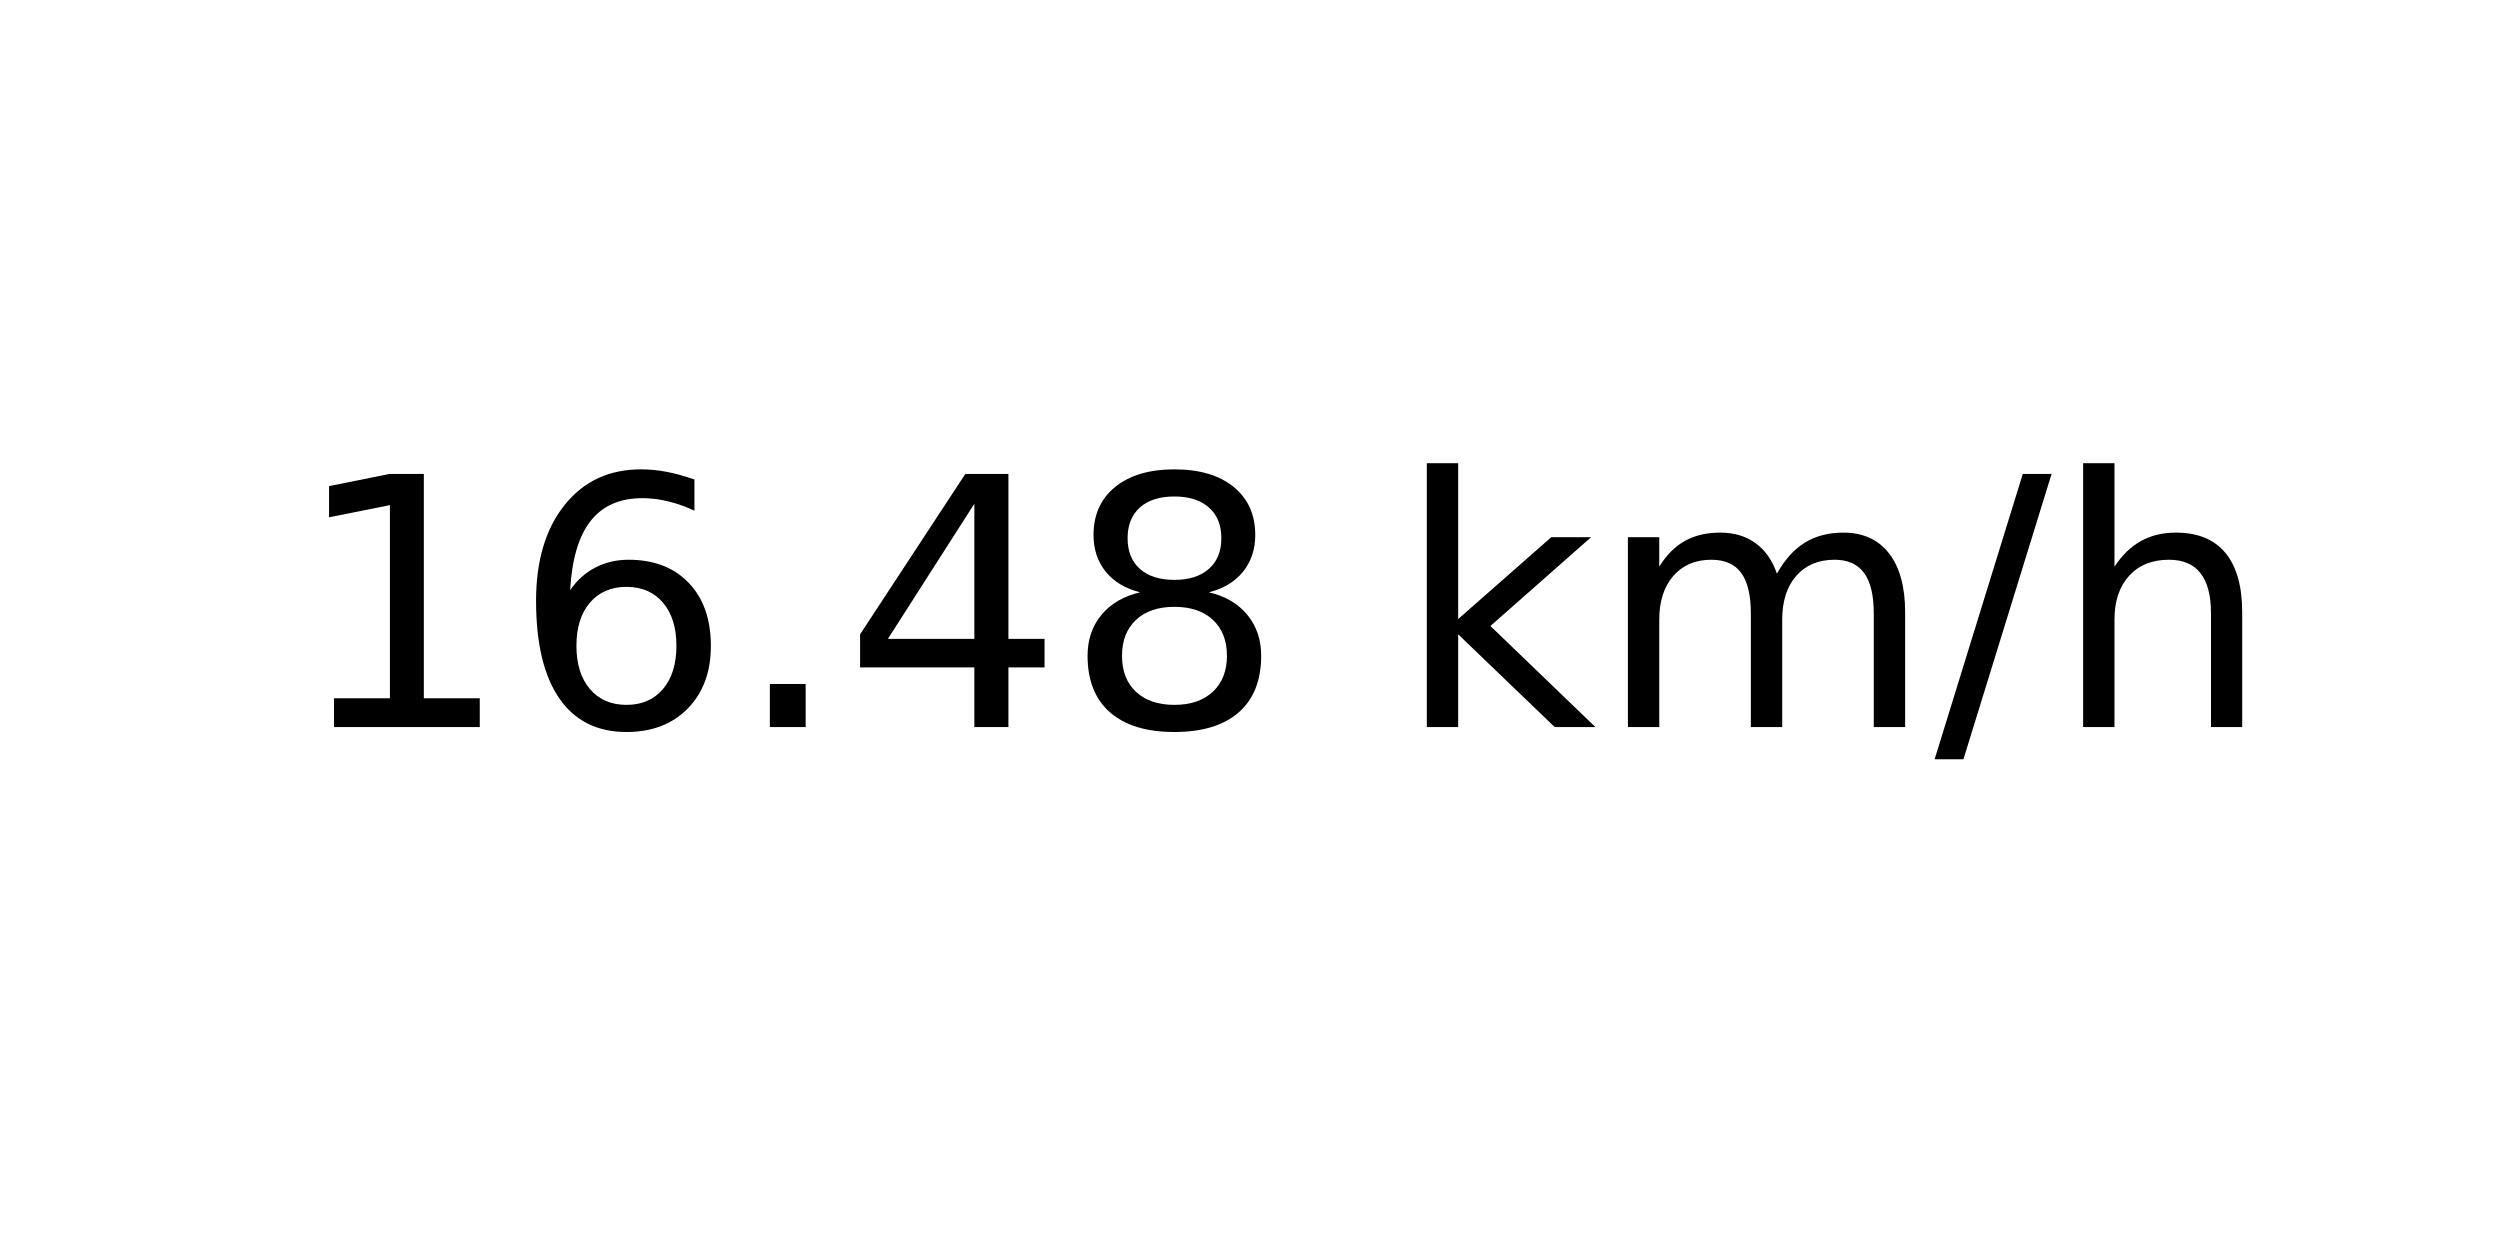
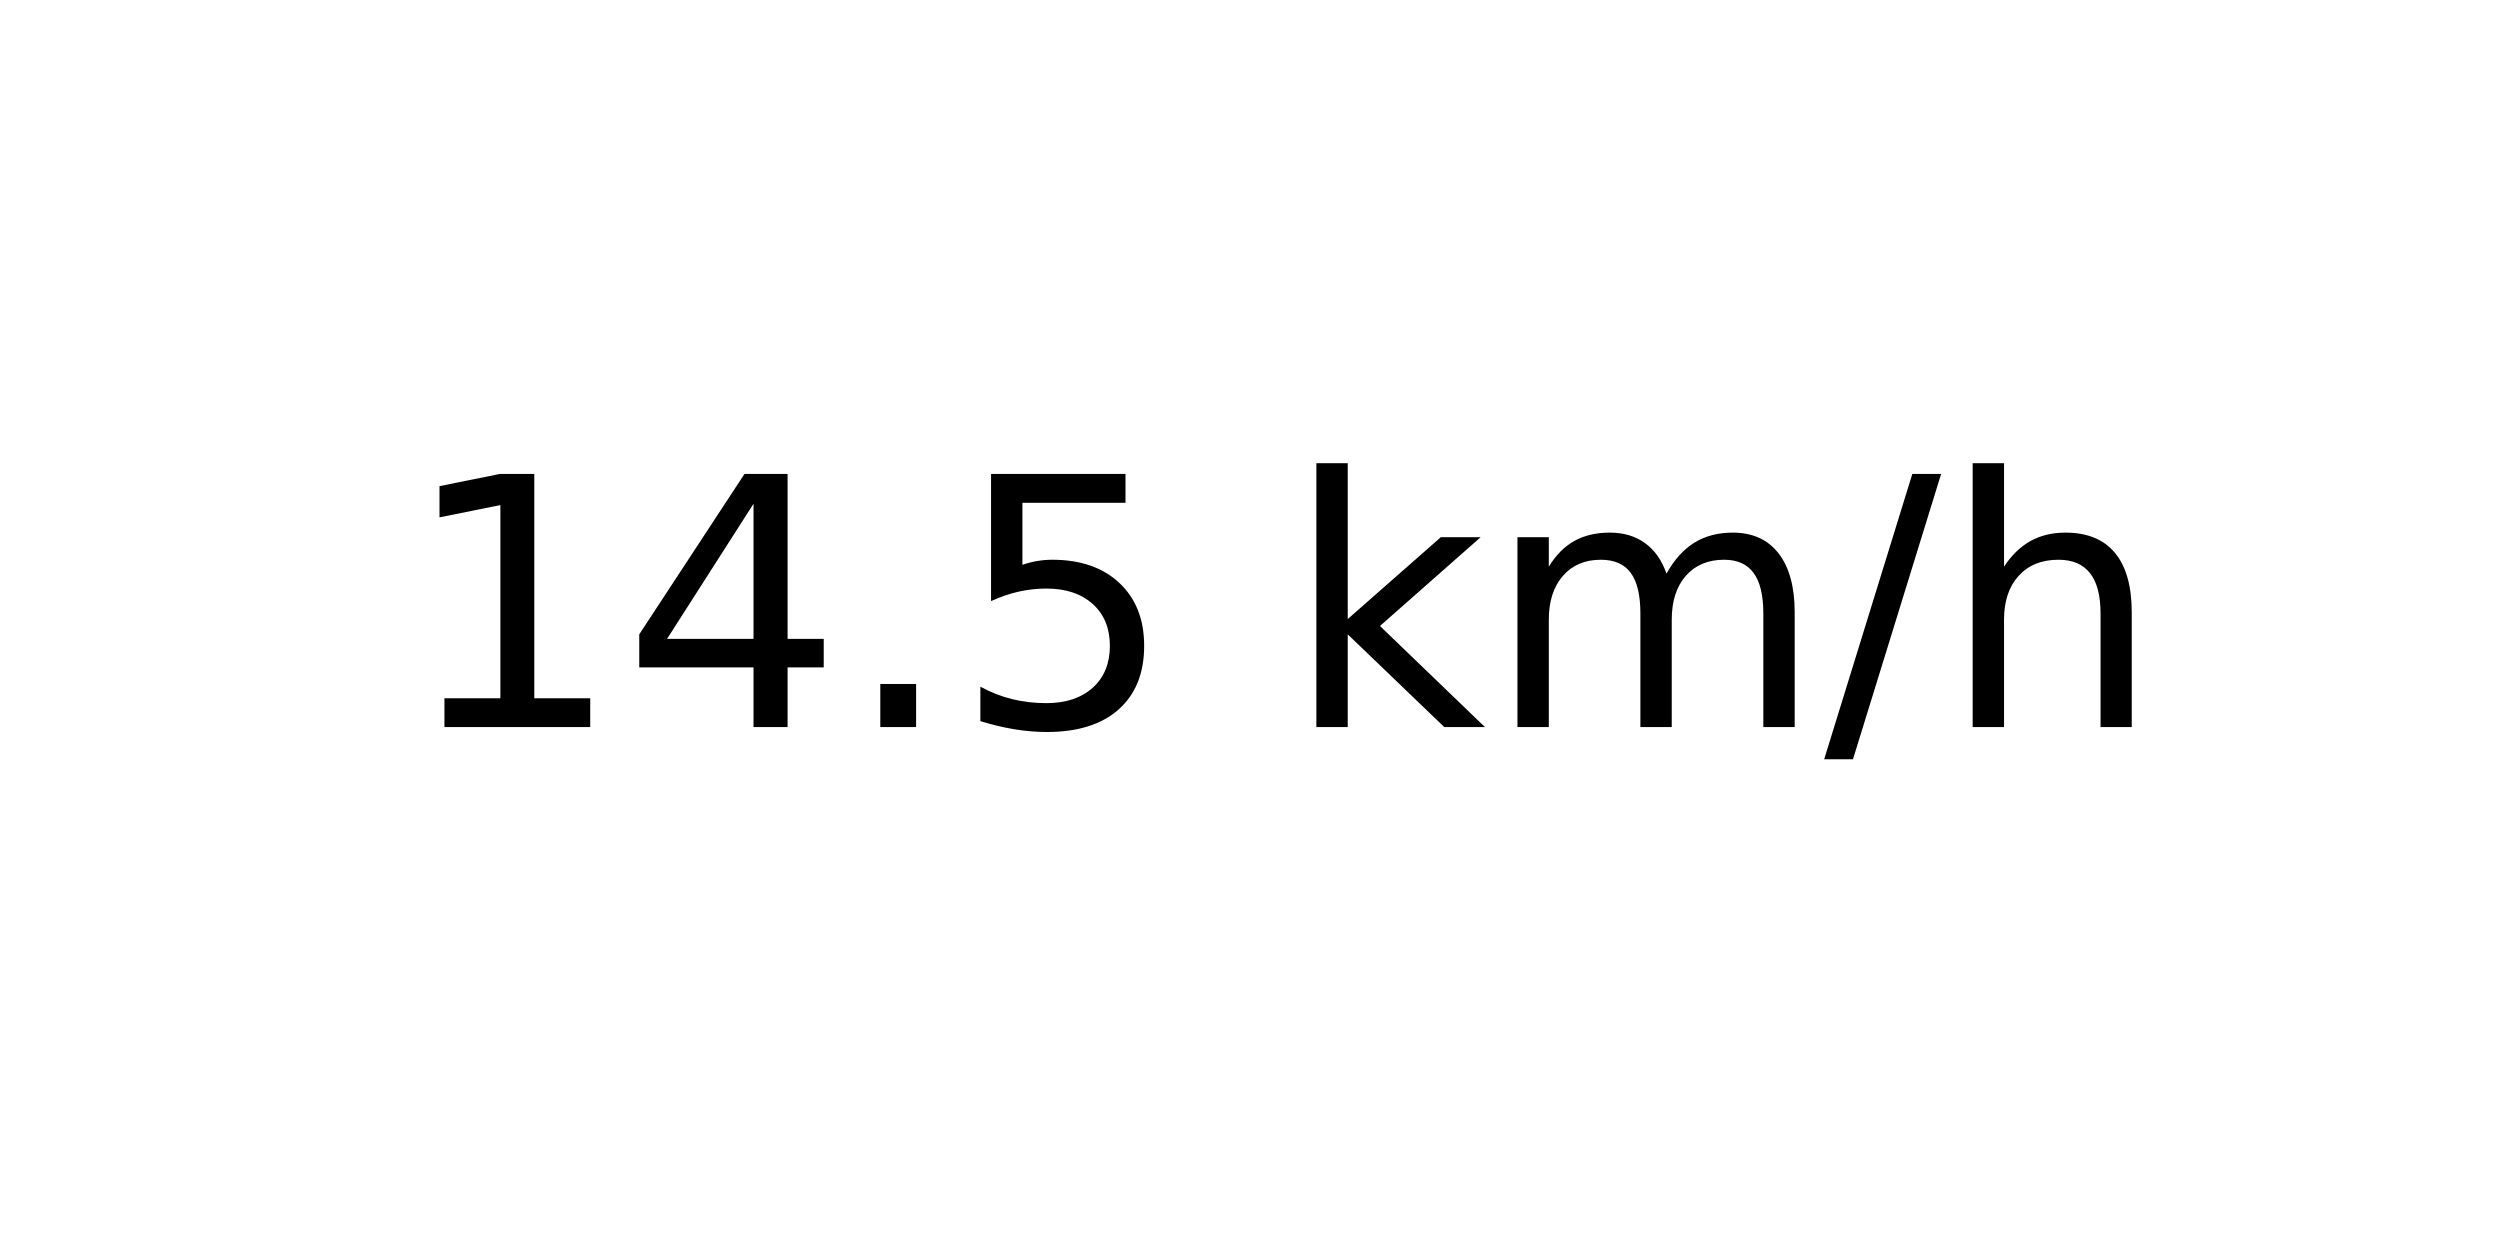
<svg xmlns="http://www.w3.org/2000/svg" xmlns:xlink="http://www.w3.org/1999/xlink" width="72pt" height="36pt" viewBox="0 0 72 36" version="1.1">
  <defs>
    <style type="text/css">*{stroke-linejoin: round; stroke-linecap: butt}</style>
  </defs>
  <g id="figure_1">
    <g id="axes_1">
      <g id="text_1">
-         <g transform="translate(8.378125 20.93937) scale(0.1 -0.1)">
+         <g transform="translate(11.55937 20.93937) scale(0.1 -0.1)">
          <defs>
            <path id="DejaVuSans-31" d="M 794 531  L 1825 531  L 1825 4091  L 703 3866  L 703 4441  L 1819 4666  L 2450 4666  L 2450 531  L 3481 531  L 3481 0  L 794 0  L 794 531  z " transform="scale(0.015625)" />
-             <path id="DejaVuSans-36" d="M 2113 2584  Q 1688 2584 1439 2293  Q 1191 2003 1191 1497  Q 1191 994 1439 701  Q 1688 409 2113 409  Q 2538 409 2786 701  Q 3034 994 3034 1497  Q 3034 2003 2786 2293  Q 2538 2584 2113 2584  z M 3366 4563  L 3366 3988  Q 3128 4100 2886 4159  Q 2644 4219 2406 4219  Q 1781 4219 1451 3797  Q 1122 3375 1075 2522  Q 1259 2794 1537 2939  Q 1816 3084 2150 3084  Q 2853 3084 3261 2657  Q 3669 2231 3669 1497  Q 3669 778 3244 343  Q 2819 -91 2113 -91  Q 1303 -91 875 529  Q 447 1150 447 2328  Q 447 3434 972 4092  Q 1497 4750 2381 4750  Q 2619 4750 2861 4703  Q 3103 4656 3366 4563  z " transform="scale(0.015625)" />
+             <path id="DejaVuSans-34" d="M 2419 4116  L 825 1625  L 2419 1625  L 2419 4116  z M 2253 4666  L 3047 4666  L 3047 1625  L 3713 1625  L 3713 1100  L 3047 1100  L 3047 0  L 2419 0  L 2419 1100  L 313 1100  L 313 1709  L 2253 4666  z " transform="scale(0.015625)" />
            <path id="DejaVuSans-2e" d="M 684 794  L 1344 794  L 1344 0  L 684 0  L 684 794  z " transform="scale(0.015625)" />
-             <path id="DejaVuSans-34" d="M 2419 4116  L 825 1625  L 2419 1625  L 2419 4116  z M 2253 4666  L 3047 4666  L 3047 1625  L 3713 1625  L 3713 1100  L 3047 1100  L 3047 0  L 2419 0  L 2419 1100  L 313 1100  L 313 1709  L 2253 4666  z " transform="scale(0.015625)" />
-             <path id="DejaVuSans-38" d="M 2034 2216  Q 1584 2216 1326 1975  Q 1069 1734 1069 1313  Q 1069 891 1326 650  Q 1584 409 2034 409  Q 2484 409 2743 651  Q 3003 894 3003 1313  Q 3003 1734 2745 1975  Q 2488 2216 2034 2216  z M 1403 2484  Q 997 2584 770 2862  Q 544 3141 544 3541  Q 544 4100 942 4425  Q 1341 4750 2034 4750  Q 2731 4750 3128 4425  Q 3525 4100 3525 3541  Q 3525 3141 3298 2862  Q 3072 2584 2669 2484  Q 3125 2378 3379 2068  Q 3634 1759 3634 1313  Q 3634 634 3220 271  Q 2806 -91 2034 -91  Q 1263 -91 848 271  Q 434 634 434 1313  Q 434 1759 690 2068  Q 947 2378 1403 2484  z M 1172 3481  Q 1172 3119 1398 2916  Q 1625 2713 2034 2713  Q 2441 2713 2670 2916  Q 2900 3119 2900 3481  Q 2900 3844 2670 4047  Q 2441 4250 2034 4250  Q 1625 4250 1398 4047  Q 1172 3844 1172 3481  z " transform="scale(0.015625)" />
+             <path id="DejaVuSans-35" d="M 691 4666  L 3169 4666  L 3169 4134  L 1269 4134  L 1269 2991  Q 1406 3038 1543 3061  Q 1681 3084 1819 3084  Q 2600 3084 3056 2656  Q 3513 2228 3513 1497  Q 3513 744 3044 326  Q 2575 -91 1722 -91  Q 1428 -91 1123 -41  Q 819 9 494 109  L 494 744  Q 775 591 1075 516  Q 1375 441 1709 441  Q 2250 441 2565 725  Q 2881 1009 2881 1497  Q 2881 1984 2565 2268  Q 2250 2553 1709 2553  Q 1456 2553 1204 2497  Q 953 2441 691 2322  L 691 4666  z " transform="scale(0.015625)" />
            <path id="DejaVuSans-20" transform="scale(0.015625)" />
            <path id="DejaVuSans-6b" d="M 581 4863  L 1159 4863  L 1159 1991  L 2875 3500  L 3609 3500  L 1753 1863  L 3688 0  L 2938 0  L 1159 1709  L 1159 0  L 581 0  L 581 4863  z " transform="scale(0.015625)" />
            <path id="DejaVuSans-6d" d="M 3328 2828  Q 3544 3216 3844 3400  Q 4144 3584 4550 3584  Q 5097 3584 5394 3201  Q 5691 2819 5691 2113  L 5691 0  L 5113 0  L 5113 2094  Q 5113 2597 4934 2840  Q 4756 3084 4391 3084  Q 3944 3084 3684 2787  Q 3425 2491 3425 1978  L 3425 0  L 2847 0  L 2847 2094  Q 2847 2600 2669 2842  Q 2491 3084 2119 3084  Q 1678 3084 1418 2786  Q 1159 2488 1159 1978  L 1159 0  L 581 0  L 581 3500  L 1159 3500  L 1159 2956  Q 1356 3278 1631 3431  Q 1906 3584 2284 3584  Q 2666 3584 2933 3390  Q 3200 3197 3328 2828  z " transform="scale(0.015625)" />
            <path id="DejaVuSans-2f" d="M 1625 4666  L 2156 4666  L 531 -594  L 0 -594  L 1625 4666  z " transform="scale(0.015625)" />
            <path id="DejaVuSans-68" d="M 3513 2113  L 3513 0  L 2938 0  L 2938 2094  Q 2938 2591 2744 2837  Q 2550 3084 2163 3084  Q 1697 3084 1428 2787  Q 1159 2491 1159 1978  L 1159 0  L 581 0  L 581 4863  L 1159 4863  L 1159 2956  Q 1366 3272 1645 3428  Q 1925 3584 2291 3584  Q 2894 3584 3203 3211  Q 3513 2838 3513 2113  z " transform="scale(0.015625)" />
          </defs>
          <use xlink:href="#DejaVuSans-31" />
-           <use xlink:href="#DejaVuSans-36" x="63.623" />
+           <use xlink:href="#DejaVuSans-34" x="63.623" />
          <use xlink:href="#DejaVuSans-2e" x="127.246" />
-           <use xlink:href="#DejaVuSans-34" x="159.033" />
-           <use xlink:href="#DejaVuSans-38" x="222.656" />
-           <use xlink:href="#DejaVuSans-20" x="286.279" />
-           <use xlink:href="#DejaVuSans-6b" x="318.066" />
-           <use xlink:href="#DejaVuSans-6d" x="375.977" />
-           <use xlink:href="#DejaVuSans-2f" x="473.389" />
-           <use xlink:href="#DejaVuSans-68" x="507.08" />
+           <use xlink:href="#DejaVuSans-35" x="159.033" />
+           <use xlink:href="#DejaVuSans-20" x="222.656" />
+           <use xlink:href="#DejaVuSans-6b" x="254.443" />
+           <use xlink:href="#DejaVuSans-6d" x="312.354" />
+           <use xlink:href="#DejaVuSans-2f" x="409.766" />
+           <use xlink:href="#DejaVuSans-68" x="443.457" />
        </g>
      </g>
    </g>
  </g>
</svg>
